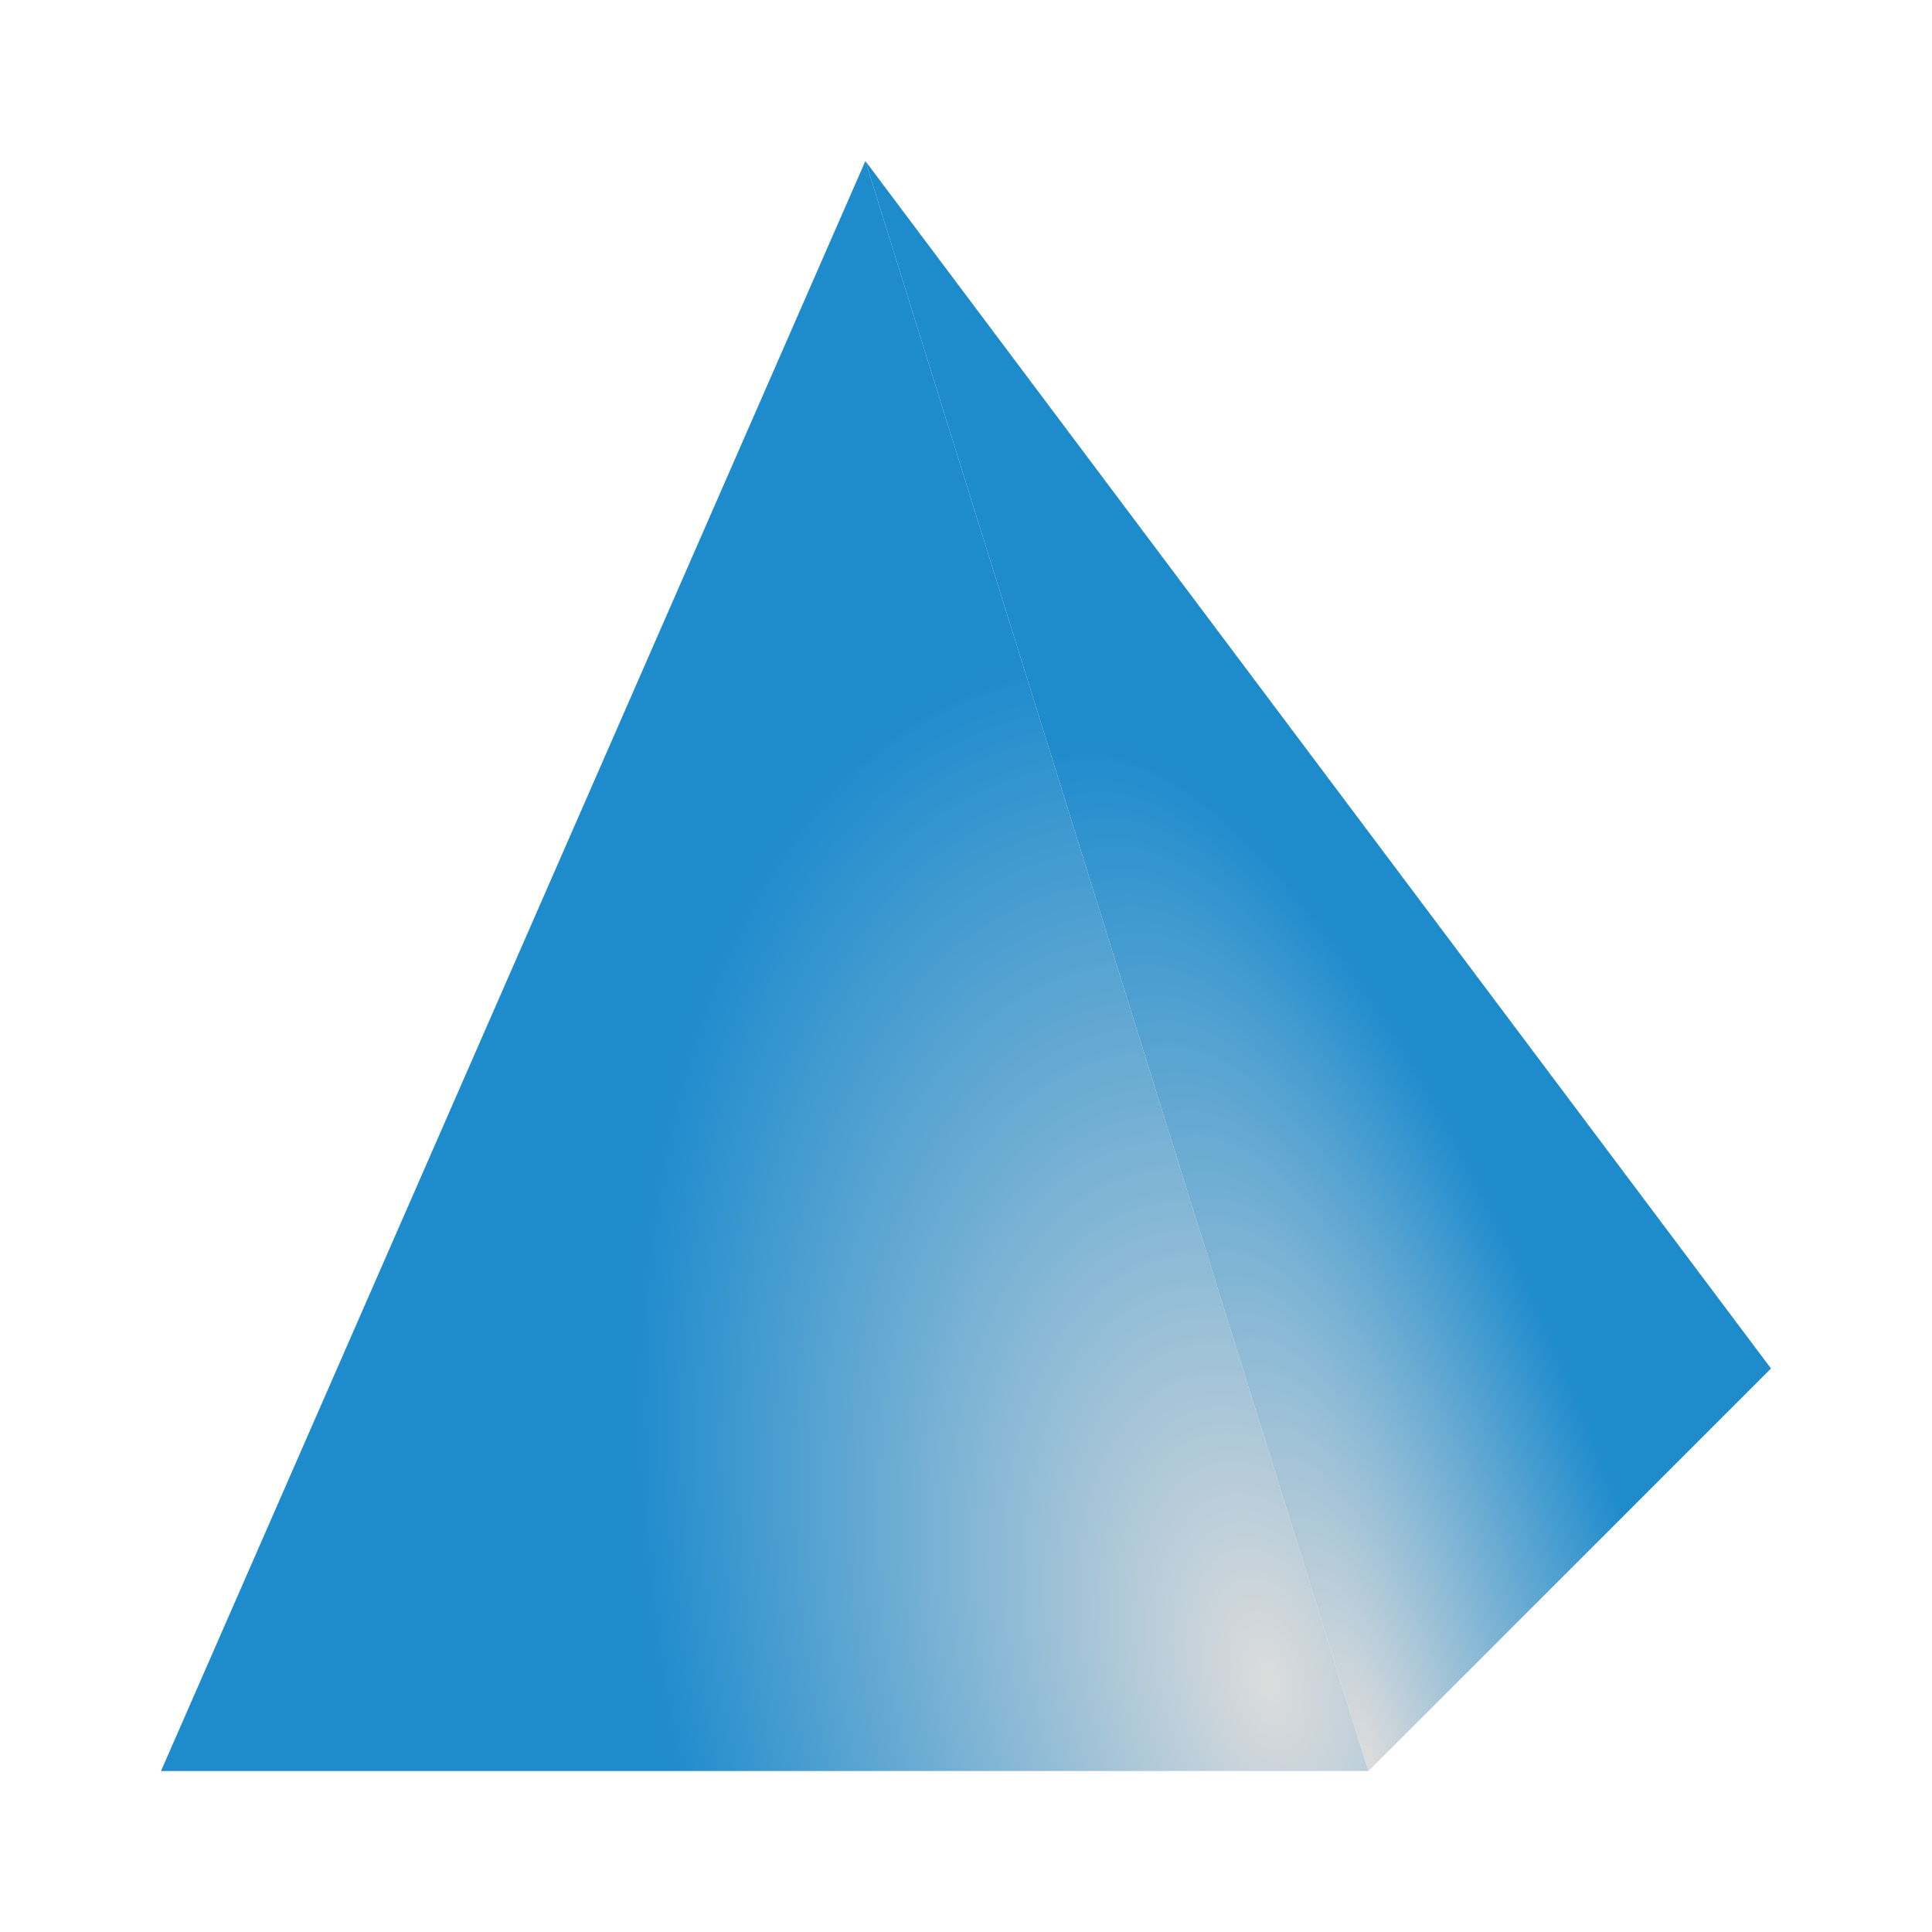
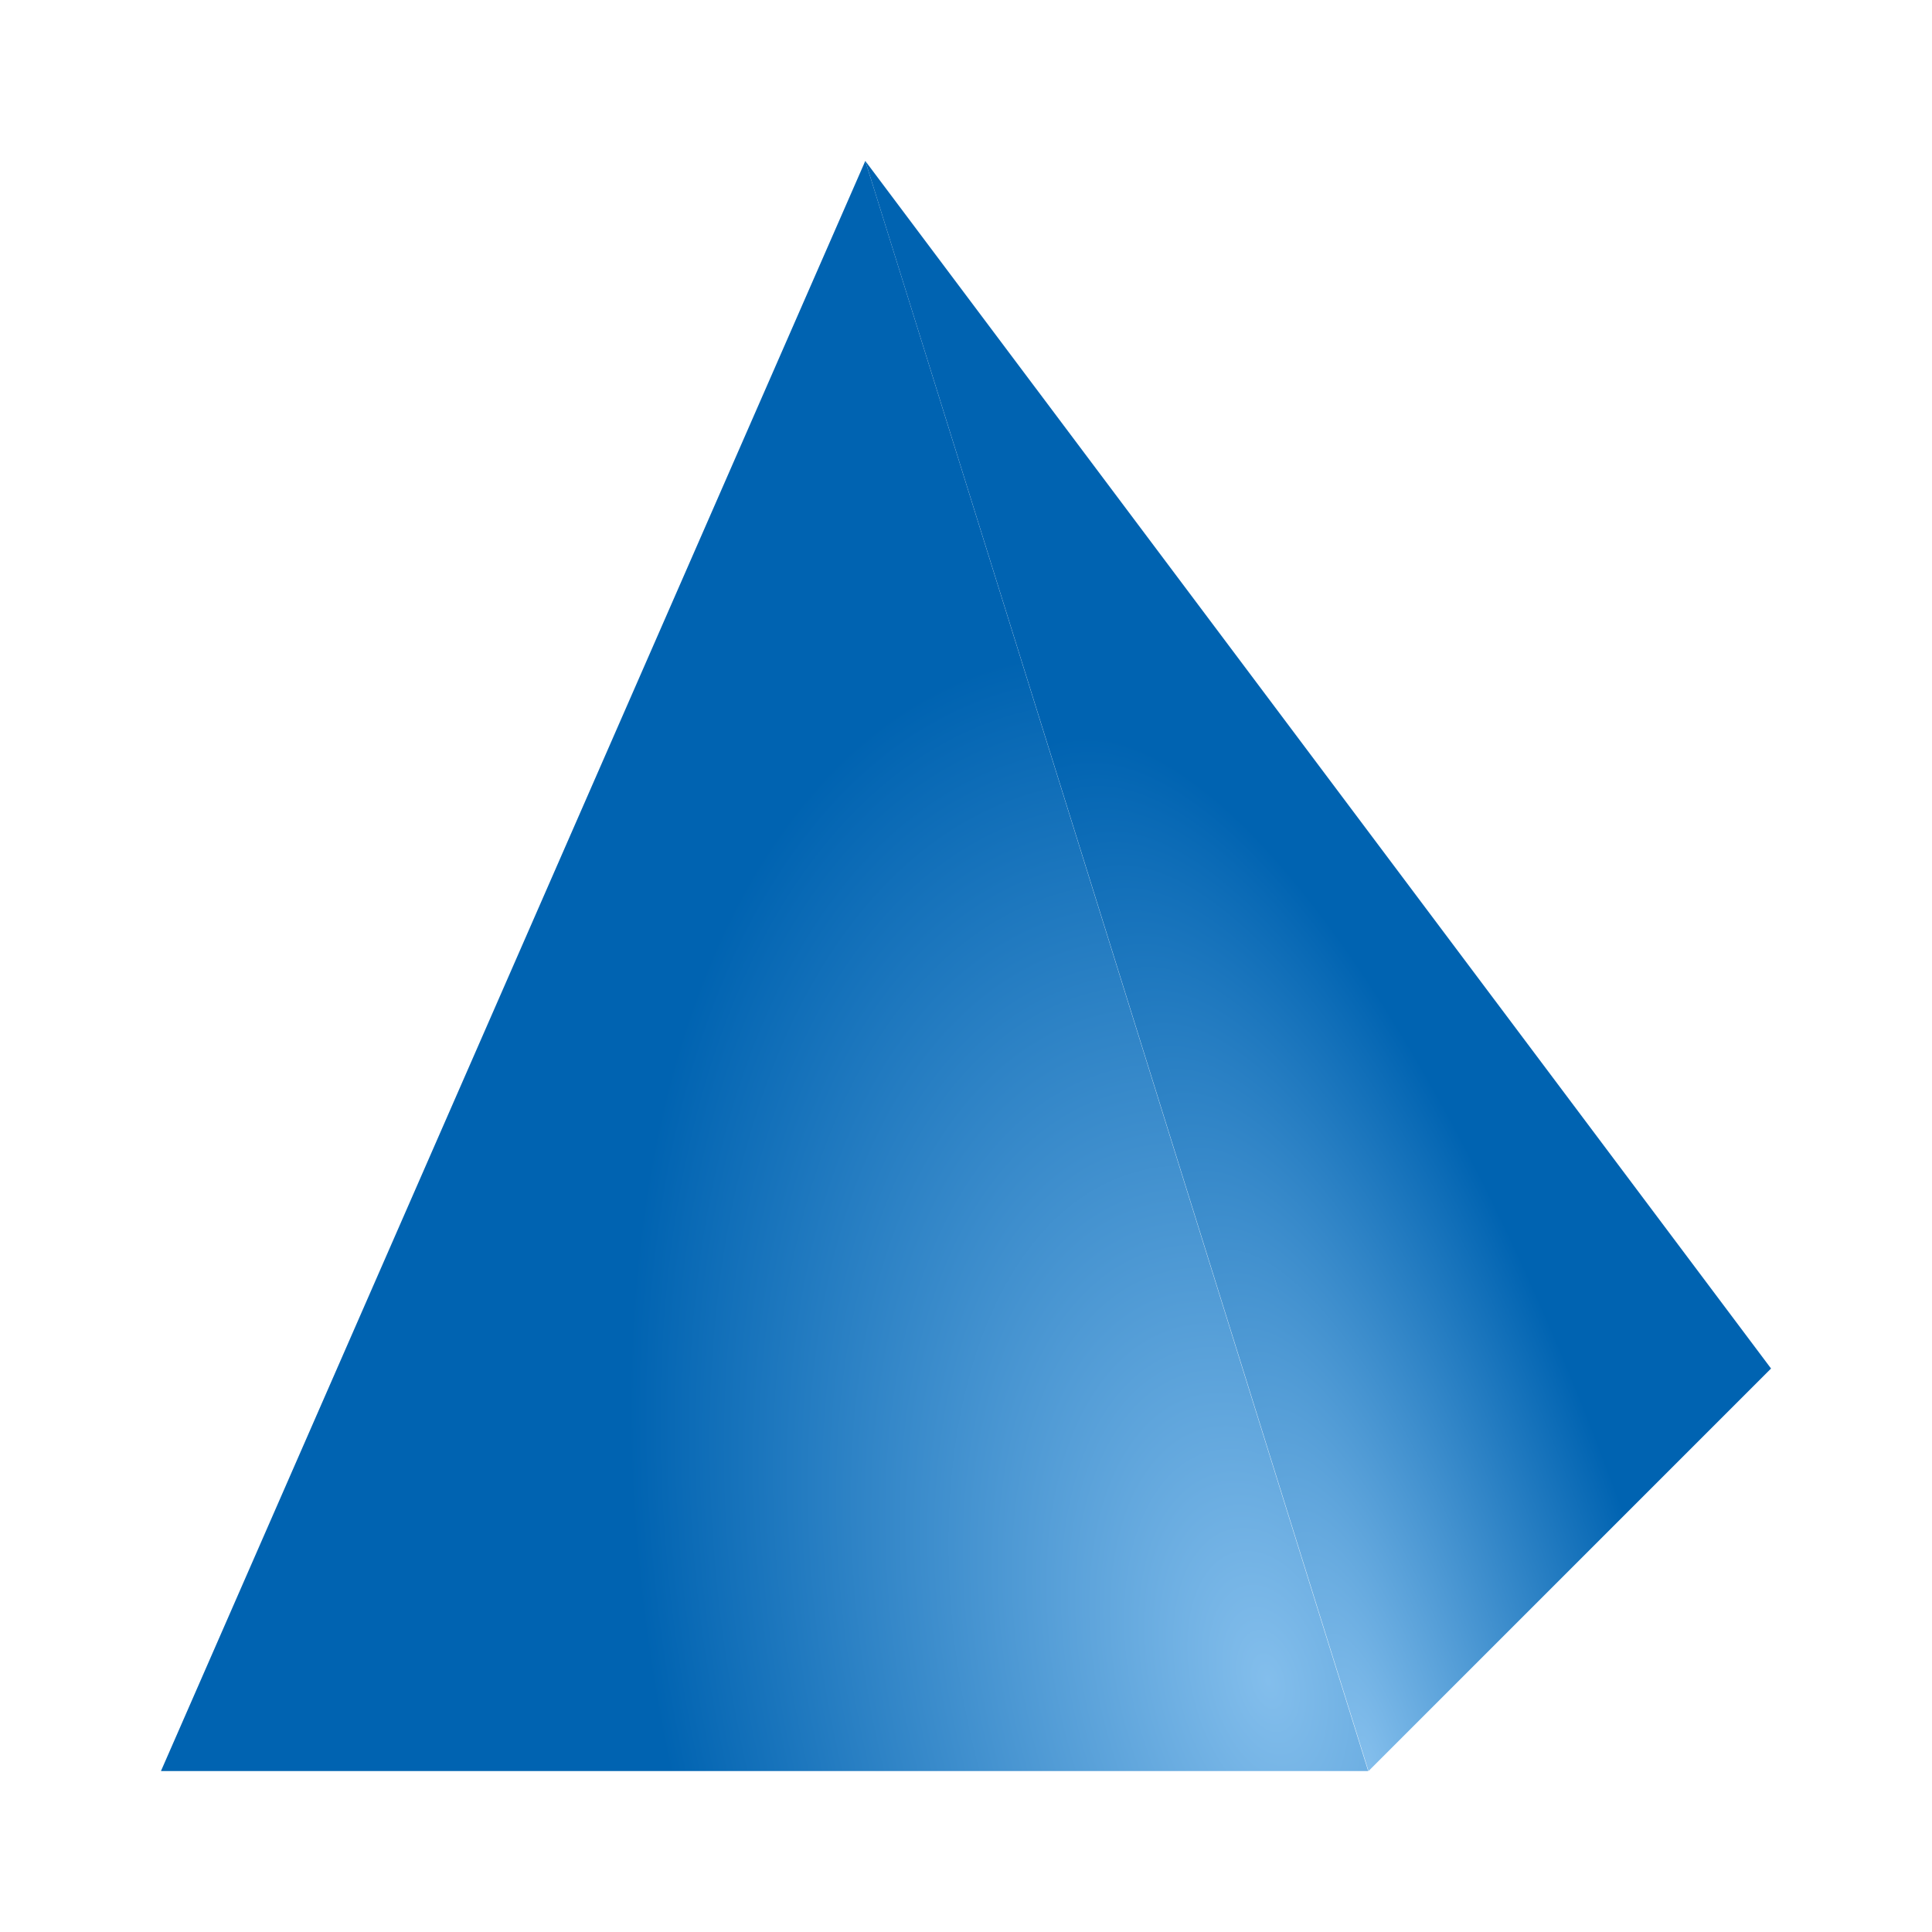
- <svg xmlns="http://www.w3.org/2000/svg" xmlns:xlink="http://www.w3.org/1999/xlink" viewBox="0 0 24 24">
-   <radialGradient id="a" cx="17.623" cy="17.133" gradientTransform="matrix(.835352 -.5497155 .6915254 1.050847 -49.1455 11.10649)" gradientUnits="userSpaceOnUse" r="10">
-     <stop offset="0" stop-color="#dcdcdc" />
-     <stop offset="1" stop-color="#1e8bcd" />
+ <svg xmlns="http://www.w3.org/2000/svg" xmlns:xlink="http://www.w3.org/1999/xlink" height="24" viewBox="0 0 6.35 6.35" width="24">
+   <radialGradient id="a" cx="15.722" cy="18.723" fx="15.722" fy="18.723" gradientTransform="matrix(.2565168 -.06483424 .1128874 .4466392 -1.97771 288.8318)" gradientUnits="userSpaceOnUse" r="7.5" xlink:href="#b" />
+   <radialGradient id="b" cx="17.623" cy="17.133" gradientTransform="matrix(.835352 -.5497155 .6915254 1.050847 -49.1455 11.10649)" gradientUnits="userSpaceOnUse" r="10">
+     <stop offset="0" stop-color="#83beec" />
+     <stop offset="1" stop-color="#0063b1" />
  </radialGradient>
-   <radialGradient id="b" cx="14.537" cy="16.284" fx="14.537" fy="16.284" gradientTransform="matrix(.6775721 -.2088939 .6982126 2.264735 -4.196776 -11.91794)" gradientUnits="userSpaceOnUse" r="5.625" xlink:href="#a" />
-   <radialGradient id="c" cx="15.722" cy="18.723" fx="15.722" fy="18.723" gradientTransform="matrix(.9695123 -.2450428 .426661 1.688085 -7.47481 -6.871984)" gradientUnits="userSpaceOnUse" r="7.5" xlink:href="#a" />
-   <path d="m10.75 2-8.75 20h7.5 7.5z" fill="url(#c)" />
-   <path d="m10.75 2 6.25 20 5-5z" fill="url(#b)" />
+   <radialGradient id="c" cx="14.537" cy="16.284" fx="14.537" fy="16.284" gradientTransform="matrix(.1792743 -.05526984 .1847354 .5992112 -1.110397 287.4967)" gradientUnits="userSpaceOnUse" r="5.625" xlink:href="#b" />
+   <g stroke-width=".265" transform="translate(0 -290.65)">
+     <path d="m2.844 291.179-2.315 5.292h1.984 1.984z" fill="url(#a)" />
+     <path d="m2.844 291.179 1.654 5.292 1.323-1.323z" fill="url(#c)" />
+   </g>
</svg>
